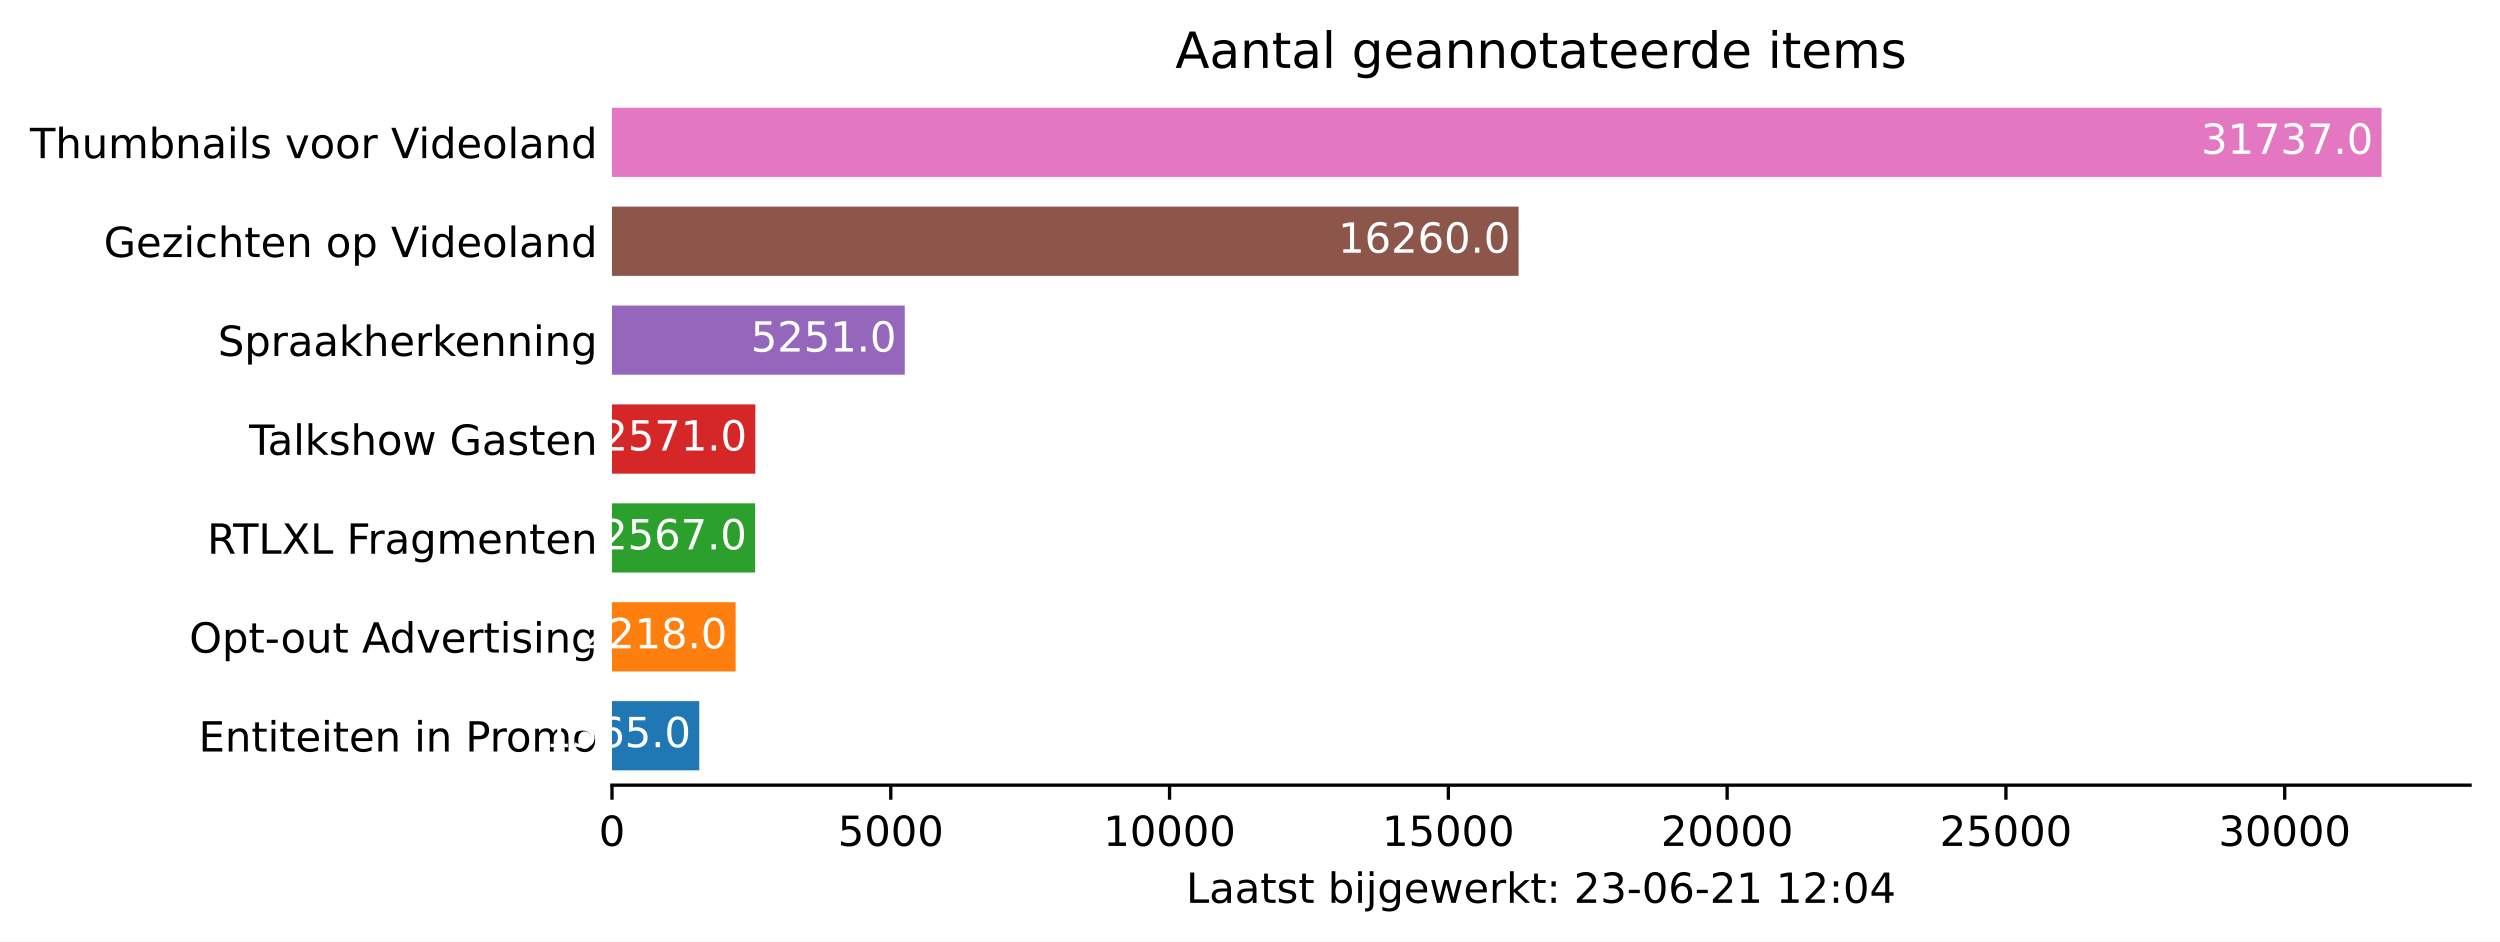
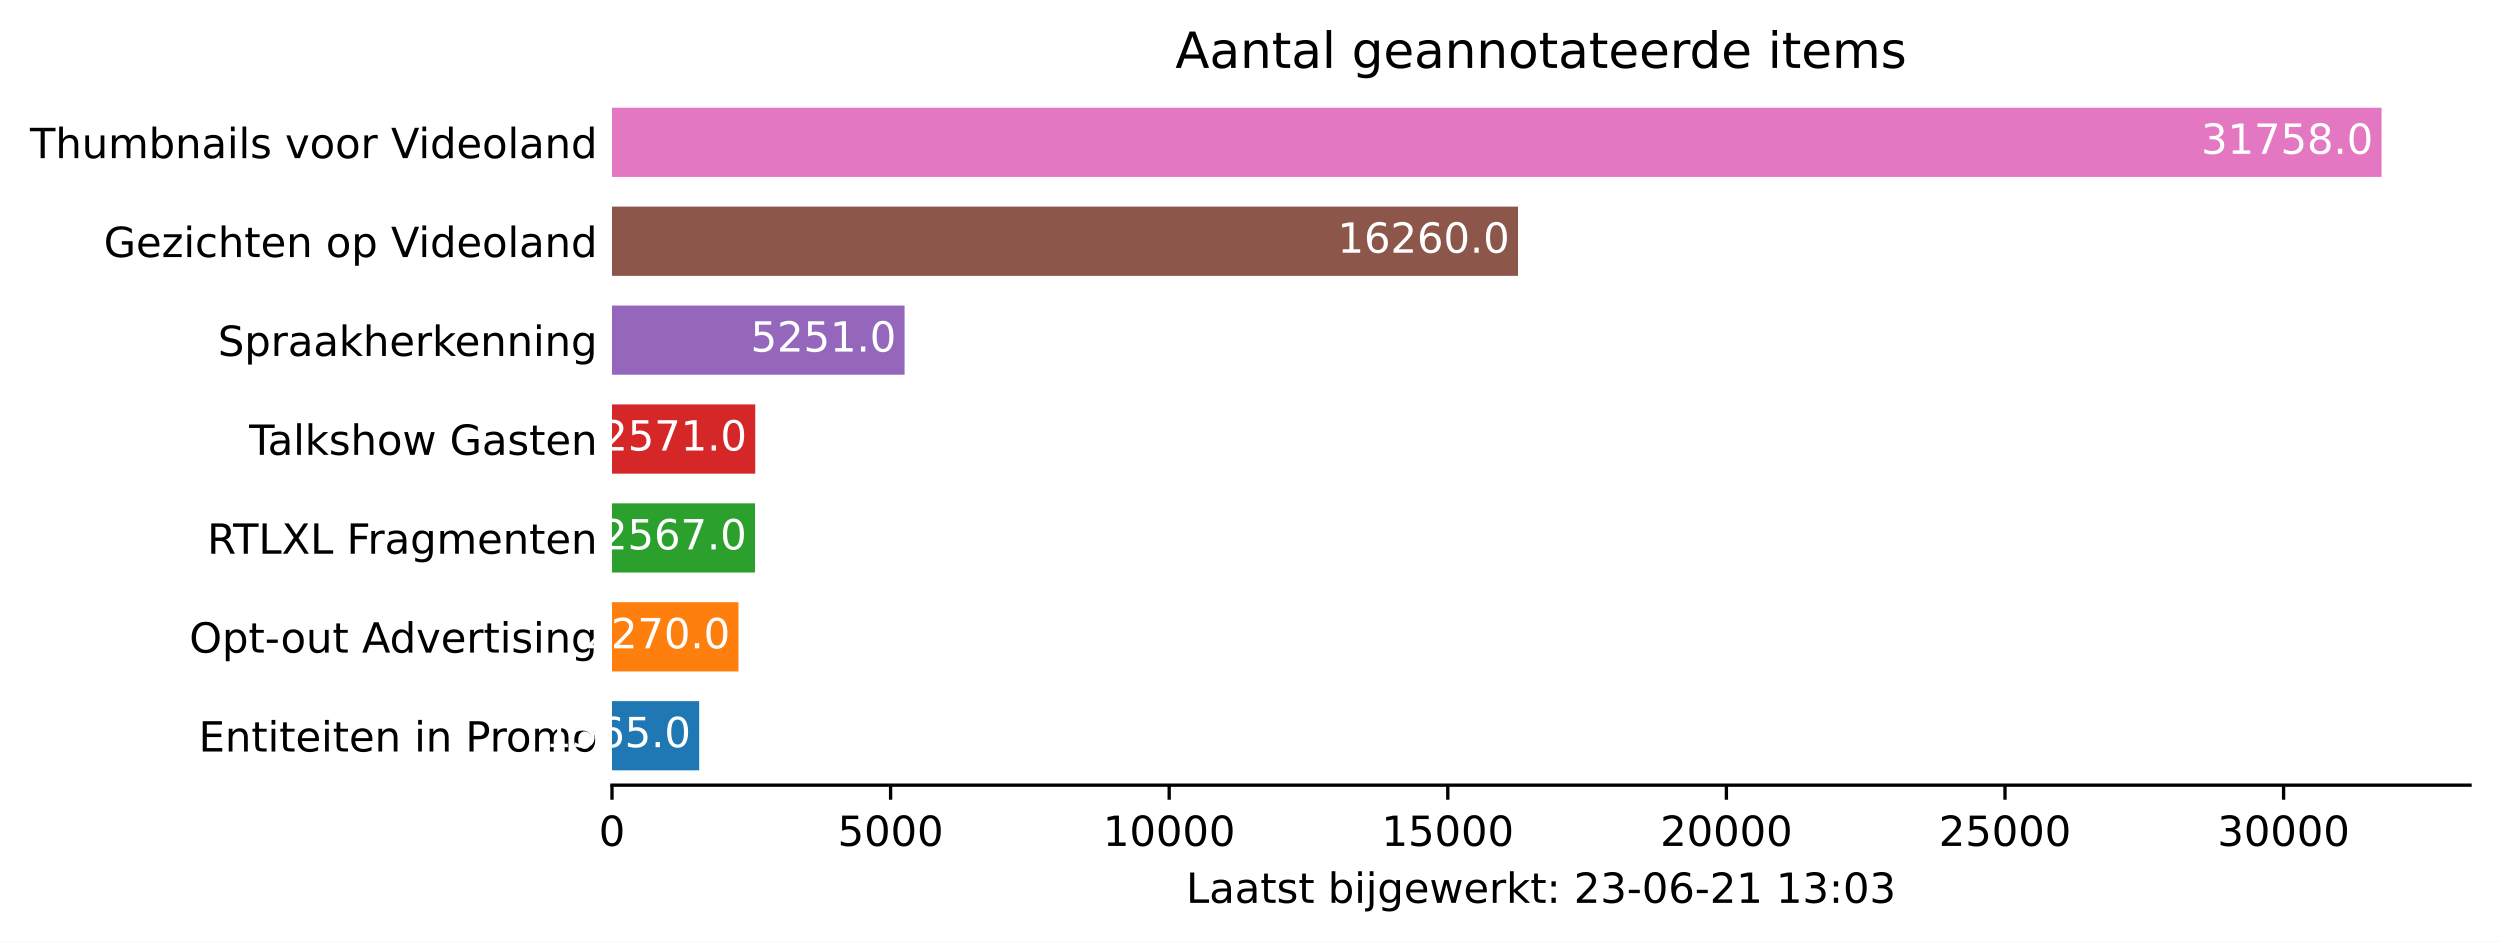
<svg xmlns="http://www.w3.org/2000/svg" xmlns:xlink="http://www.w3.org/1999/xlink" height="226.194pt" version="1.1" viewBox="0 0 600.633 226.194" width="600.633pt">
  <defs>
    <style type="text/css">*{stroke-linecap:butt;stroke-linejoin:round;}</style>
  </defs>
  <g id="figure_1">
    <g id="patch_1">
      <path d="M 0 226.194  L 600.633 226.194  L 600.633 0  L 0 0  z " style="fill:#ffffff;" />
    </g>
    <g id="axes_1">
      <g id="patch_2">
        <path d="M 147.033 188.638  L 593.433 188.638  L 593.433 22.318  L 147.033 22.318  z " style="fill:#ffffff;" />
      </g>
      <g id="patch_3">
-         <path clip-path="url(#pc09802f174)" d="M 147.033 185.074  L 167.997 185.074  L 167.997 168.442  L 147.033 168.442  z " style="fill:#1f77b4;" />
+         <path clip-path="url(#pb14b922f1c)" d="M 147.033 185.074  L 167.983 185.074  L 167.983 168.442  L 147.033 168.442  z " style="fill:#1f77b4;" />
      </g>
      <g id="patch_4">
-         <path clip-path="url(#pc09802f174)" d="M 147.033 161.314  L 176.745 161.314  L 176.745 144.682  L 147.033 144.682  z " style="fill:#ff7f0e;" />
+         <path clip-path="url(#pb14b922f1c)" d="M 147.033 161.314  L 177.421 161.314  L 177.421 144.682  L 147.033 144.682  z " style="fill:#ff7f0e;" />
      </g>
      <g id="patch_5">
-         <path clip-path="url(#pc09802f174)" d="M 147.033 137.554  L 181.42 137.554  L 181.42 120.922  L 147.033 120.922  z " style="fill:#2ca02c;" />
+         <path clip-path="url(#pb14b922f1c)" d="M 147.033 137.554  L 181.397 137.554  L 181.397 120.922  L 147.033 120.922  z " style="fill:#2ca02c;" />
      </g>
      <g id="patch_6">
-         <path clip-path="url(#pc09802f174)" d="M 147.033 113.794  L 181.473 113.794  L 181.473 97.162  L 147.033 97.162  z " style="fill:#d62728;" />
+         <path clip-path="url(#pb14b922f1c)" d="M 147.033 113.794  L 181.451 113.794  L 181.451 97.162  L 147.033 97.162  z " style="fill:#d62728;" />
      </g>
      <g id="patch_7">
-         <path clip-path="url(#pc09802f174)" d="M 147.033 90.034  L 217.374 90.034  L 217.374 73.402  L 147.033 73.402  z " style="fill:#9467bd;" />
+         <path clip-path="url(#pb14b922f1c)" d="M 147.033 90.034  L 217.328 90.034  L 217.328 73.402  L 147.033 73.402  z " style="fill:#9467bd;" />
      </g>
      <g id="patch_8">
-         <path clip-path="url(#pc09802f174)" d="M 147.033 66.274  L 364.849 66.274  L 364.849 49.642  L 147.033 49.642  z " style="fill:#8c564b;" />
+         <path clip-path="url(#pb14b922f1c)" d="M 147.033 66.274  L 364.705 66.274  L 364.705 49.642  L 147.033 49.642  z " style="fill:#8c564b;" />
      </g>
      <g id="patch_9">
-         <path clip-path="url(#pc09802f174)" d="M 147.033 42.514  L 572.176 42.514  L 572.176 25.882  L 147.033 25.882  z " style="fill:#e377c2;" />
+         <path clip-path="url(#pb14b922f1c)" d="M 147.033 42.514  L 572.176 42.514  L 572.176 25.882  L 147.033 25.882  z " style="fill:#e377c2;" />
      </g>
      <g id="matplotlib.axis_1">
        <g id="xtick_1">
          <g id="line2d_1">
            <defs>
-               <path d="M 0 0  L 0 3.5  " id="m42961df843" style="stroke:#000000;stroke-width:0.8;" />
+               <path d="M 0 0  L 0 3.5  " id="m280b46b256" style="stroke:#000000;stroke-width:0.8;" />
            </defs>
            <g>
-               <use style="stroke:#000000;stroke-width:0.8;" x="147.033" xlink:href="#m42961df843" y="188.638" />
+               <use style="stroke:#000000;stroke-width:0.8;" x="147.033" xlink:href="#m280b46b256" y="188.638" />
            </g>
          </g>
          <g id="text_1">
            <g transform="translate(143.8516 203.2366)scale(0.1 -0.1)">
              <defs>
                <path d="M 2034 4250  Q 1547 4250 1301 3770  Q 1056 3291 1056 2328  Q 1056 1369 1301 889  Q 1547 409 2034 409  Q 2525 409 2770 889  Q 3016 1369 3016 2328  Q 3016 3291 2770 3770  Q 2525 4250 2034 4250  z M 2034 4750  Q 2819 4750 3233 4129  Q 3647 3509 3647 2328  Q 3647 1150 3233 529  Q 2819 -91 2034 -91  Q 1250 -91 836 529  Q 422 1150 422 2328  Q 422 3509 836 4129  Q 1250 4750 2034 4750  z " id="DejaVuSans-30" transform="scale(0.015625)" />
              </defs>
              <use xlink:href="#DejaVuSans-30" />
            </g>
          </g>
        </g>
        <g id="xtick_2">
          <g id="line2d_2">
            <g>
-               <use style="stroke:#000000;stroke-width:0.8;" x="214.012" xlink:href="#m42961df843" y="188.638" />
+               <use style="stroke:#000000;stroke-width:0.8;" x="213.968" xlink:href="#m280b46b256" y="188.638" />
            </g>
          </g>
          <g id="text_2">
-             <g transform="translate(201.2869 203.2366)scale(0.1 -0.1)">
+             <g transform="translate(201.2426 203.2366)scale(0.1 -0.1)">
              <defs>
                <path d="M 691 4666  L 3169 4666  L 3169 4134  L 1269 4134  L 1269 2991  Q 1406 3038 1543 3061  Q 1681 3084 1819 3084  Q 2600 3084 3056 2656  Q 3513 2228 3513 1497  Q 3513 744 3044 326  Q 2575 -91 1722 -91  Q 1428 -91 1123 -41  Q 819 9 494 109  L 494 744  Q 775 591 1075 516  Q 1375 441 1709 441  Q 2250 441 2565 725  Q 2881 1009 2881 1497  Q 2881 1984 2565 2268  Q 2250 2553 1709 2553  Q 1456 2553 1204 2497  Q 953 2441 691 2322  L 691 4666  z " id="DejaVuSans-35" transform="scale(0.015625)" />
              </defs>
              <use xlink:href="#DejaVuSans-35" />
              <use x="63.623" xlink:href="#DejaVuSans-30" />
              <use x="127.246" xlink:href="#DejaVuSans-30" />
              <use x="190.869" xlink:href="#DejaVuSans-30" />
            </g>
          </g>
        </g>
        <g id="xtick_3">
          <g id="line2d_3">
            <g>
-               <use style="stroke:#000000;stroke-width:0.8;" x="280.991" xlink:href="#m42961df843" y="188.638" />
+               <use style="stroke:#000000;stroke-width:0.8;" x="280.902" xlink:href="#m280b46b256" y="188.638" />
            </g>
          </g>
          <g id="text_3">
-             <g transform="translate(265.0847 203.2366)scale(0.1 -0.1)">
+             <g transform="translate(264.9961 203.2366)scale(0.1 -0.1)">
              <defs>
                <path d="M 794 531  L 1825 531  L 1825 4091  L 703 3866  L 703 4441  L 1819 4666  L 2450 4666  L 2450 531  L 3481 531  L 3481 0  L 794 0  L 794 531  z " id="DejaVuSans-31" transform="scale(0.015625)" />
              </defs>
              <use xlink:href="#DejaVuSans-31" />
              <use x="63.623" xlink:href="#DejaVuSans-30" />
              <use x="127.246" xlink:href="#DejaVuSans-30" />
              <use x="190.869" xlink:href="#DejaVuSans-30" />
              <use x="254.492" xlink:href="#DejaVuSans-30" />
            </g>
          </g>
        </g>
        <g id="xtick_4">
          <g id="line2d_4">
            <g>
-               <use style="stroke:#000000;stroke-width:0.8;" x="347.97" xlink:href="#m42961df843" y="188.638" />
+               <use style="stroke:#000000;stroke-width:0.8;" x="347.837" xlink:href="#m280b46b256" y="188.638" />
            </g>
          </g>
          <g id="text_4">
-             <g transform="translate(332.0637 203.2366)scale(0.1 -0.1)">
+             <g transform="translate(331.9309 203.2366)scale(0.1 -0.1)">
              <use xlink:href="#DejaVuSans-31" />
              <use x="63.623" xlink:href="#DejaVuSans-35" />
              <use x="127.246" xlink:href="#DejaVuSans-30" />
              <use x="190.869" xlink:href="#DejaVuSans-30" />
              <use x="254.492" xlink:href="#DejaVuSans-30" />
            </g>
          </g>
        </g>
        <g id="xtick_5">
          <g id="line2d_5">
            <g>
-               <use style="stroke:#000000;stroke-width:0.8;" x="414.949" xlink:href="#m42961df843" y="188.638" />
+               <use style="stroke:#000000;stroke-width:0.8;" x="414.772" xlink:href="#m280b46b256" y="188.638" />
            </g>
          </g>
          <g id="text_5">
-             <g transform="translate(399.0428 203.2366)scale(0.1 -0.1)">
+             <g transform="translate(398.8656 203.2366)scale(0.1 -0.1)">
              <defs>
                <path d="M 1228 531  L 3431 531  L 3431 0  L 469 0  L 469 531  Q 828 903 1448 1529  Q 2069 2156 2228 2338  Q 2531 2678 2651 2914  Q 2772 3150 2772 3378  Q 2772 3750 2511 3984  Q 2250 4219 1831 4219  Q 1534 4219 1204 4116  Q 875 4013 500 3803  L 500 4441  Q 881 4594 1212 4672  Q 1544 4750 1819 4750  Q 2544 4750 2975 4387  Q 3406 4025 3406 3419  Q 3406 3131 3298 2873  Q 3191 2616 2906 2266  Q 2828 2175 2409 1742  Q 1991 1309 1228 531  z " id="DejaVuSans-32" transform="scale(0.015625)" />
              </defs>
              <use xlink:href="#DejaVuSans-32" />
              <use x="63.623" xlink:href="#DejaVuSans-30" />
              <use x="127.246" xlink:href="#DejaVuSans-30" />
              <use x="190.869" xlink:href="#DejaVuSans-30" />
              <use x="254.492" xlink:href="#DejaVuSans-30" />
            </g>
          </g>
        </g>
        <g id="xtick_6">
          <g id="line2d_6">
            <g>
-               <use style="stroke:#000000;stroke-width:0.8;" x="481.928" xlink:href="#m42961df843" y="188.638" />
+               <use style="stroke:#000000;stroke-width:0.8;" x="481.707" xlink:href="#m280b46b256" y="188.638" />
            </g>
          </g>
          <g id="text_6">
-             <g transform="translate(466.0218 203.2366)scale(0.1 -0.1)">
+             <g transform="translate(465.8004 203.2366)scale(0.1 -0.1)">
              <use xlink:href="#DejaVuSans-32" />
              <use x="63.623" xlink:href="#DejaVuSans-35" />
              <use x="127.246" xlink:href="#DejaVuSans-30" />
              <use x="190.869" xlink:href="#DejaVuSans-30" />
              <use x="254.492" xlink:href="#DejaVuSans-30" />
            </g>
          </g>
        </g>
        <g id="xtick_7">
          <g id="line2d_7">
            <g>
-               <use style="stroke:#000000;stroke-width:0.8;" x="548.907" xlink:href="#m42961df843" y="188.638" />
+               <use style="stroke:#000000;stroke-width:0.8;" x="548.641" xlink:href="#m280b46b256" y="188.638" />
            </g>
          </g>
          <g id="text_7">
-             <g transform="translate(533.0009 203.2366)scale(0.1 -0.1)">
+             <g transform="translate(532.7352 203.2366)scale(0.1 -0.1)">
              <defs>
                <path d="M 2597 2516  Q 3050 2419 3304 2112  Q 3559 1806 3559 1356  Q 3559 666 3084 287  Q 2609 -91 1734 -91  Q 1441 -91 1130 -33  Q 819 25 488 141  L 488 750  Q 750 597 1062 519  Q 1375 441 1716 441  Q 2309 441 2620 675  Q 2931 909 2931 1356  Q 2931 1769 2642 2001  Q 2353 2234 1838 2234  L 1294 2234  L 1294 2753  L 1863 2753  Q 2328 2753 2575 2939  Q 2822 3125 2822 3475  Q 2822 3834 2567 4026  Q 2313 4219 1838 4219  Q 1578 4219 1281 4162  Q 984 4106 628 3988  L 628 4550  Q 988 4650 1302 4700  Q 1616 4750 1894 4750  Q 2613 4750 3031 4423  Q 3450 4097 3450 3541  Q 3450 3153 3228 2886  Q 3006 2619 2597 2516  z " id="DejaVuSans-33" transform="scale(0.015625)" />
              </defs>
              <use xlink:href="#DejaVuSans-33" />
              <use x="63.623" xlink:href="#DejaVuSans-30" />
              <use x="127.246" xlink:href="#DejaVuSans-30" />
              <use x="190.869" xlink:href="#DejaVuSans-30" />
              <use x="254.492" xlink:href="#DejaVuSans-30" />
            </g>
          </g>
        </g>
        <g id="text_8">
          <g transform="translate(284.9578 216.9147)scale(0.1 -0.1)">
            <defs>
              <path d="M 628 4666  L 1259 4666  L 1259 531  L 3531 531  L 3531 0  L 628 0  L 628 4666  z " id="DejaVuSans-4c" transform="scale(0.015625)" />
              <path d="M 2194 1759  Q 1497 1759 1228 1600  Q 959 1441 959 1056  Q 959 750 1161 570  Q 1363 391 1709 391  Q 2188 391 2477 730  Q 2766 1069 2766 1631  L 2766 1759  L 2194 1759  z M 3341 1997  L 3341 0  L 2766 0  L 2766 531  Q 2569 213 2275 61  Q 1981 -91 1556 -91  Q 1019 -91 701 211  Q 384 513 384 1019  Q 384 1609 779 1909  Q 1175 2209 1959 2209  L 2766 2209  L 2766 2266  Q 2766 2663 2505 2880  Q 2244 3097 1772 3097  Q 1472 3097 1187 3025  Q 903 2953 641 2809  L 641 3341  Q 956 3463 1253 3523  Q 1550 3584 1831 3584  Q 2591 3584 2966 3190  Q 3341 2797 3341 1997  z " id="DejaVuSans-61" transform="scale(0.015625)" />
              <path d="M 1172 4494  L 1172 3500  L 2356 3500  L 2356 3053  L 1172 3053  L 1172 1153  Q 1172 725 1289 603  Q 1406 481 1766 481  L 2356 481  L 2356 0  L 1766 0  Q 1100 0 847 248  Q 594 497 594 1153  L 594 3053  L 172 3053  L 172 3500  L 594 3500  L 594 4494  L 1172 4494  z " id="DejaVuSans-74" transform="scale(0.015625)" />
              <path d="M 2834 3397  L 2834 2853  Q 2591 2978 2328 3040  Q 2066 3103 1784 3103  Q 1356 3103 1142 2972  Q 928 2841 928 2578  Q 928 2378 1081 2264  Q 1234 2150 1697 2047  L 1894 2003  Q 2506 1872 2764 1633  Q 3022 1394 3022 966  Q 3022 478 2636 193  Q 2250 -91 1575 -91  Q 1294 -91 989 -36  Q 684 19 347 128  L 347 722  Q 666 556 975 473  Q 1284 391 1588 391  Q 1994 391 2212 530  Q 2431 669 2431 922  Q 2431 1156 2273 1281  Q 2116 1406 1581 1522  L 1381 1569  Q 847 1681 609 1914  Q 372 2147 372 2553  Q 372 3047 722 3315  Q 1072 3584 1716 3584  Q 2034 3584 2315 3537  Q 2597 3491 2834 3397  z " id="DejaVuSans-73" transform="scale(0.015625)" />
              <path id="DejaVuSans-20" transform="scale(0.015625)" />
              <path d="M 3116 1747  Q 3116 2381 2855 2742  Q 2594 3103 2138 3103  Q 1681 3103 1420 2742  Q 1159 2381 1159 1747  Q 1159 1113 1420 752  Q 1681 391 2138 391  Q 2594 391 2855 752  Q 3116 1113 3116 1747  z M 1159 2969  Q 1341 3281 1617 3432  Q 1894 3584 2278 3584  Q 2916 3584 3314 3078  Q 3713 2572 3713 1747  Q 3713 922 3314 415  Q 2916 -91 2278 -91  Q 1894 -91 1617 61  Q 1341 213 1159 525  L 1159 0  L 581 0  L 581 4863  L 1159 4863  L 1159 2969  z " id="DejaVuSans-62" transform="scale(0.015625)" />
              <path d="M 603 3500  L 1178 3500  L 1178 0  L 603 0  L 603 3500  z M 603 4863  L 1178 4863  L 1178 4134  L 603 4134  L 603 4863  z " id="DejaVuSans-69" transform="scale(0.015625)" />
              <path d="M 603 3500  L 1178 3500  L 1178 -63  Q 1178 -731 923 -1031  Q 669 -1331 103 -1331  L -116 -1331  L -116 -844  L 38 -844  Q 366 -844 484 -692  Q 603 -541 603 -63  L 603 3500  z M 603 4863  L 1178 4863  L 1178 4134  L 603 4134  L 603 4863  z " id="DejaVuSans-6a" transform="scale(0.015625)" />
              <path d="M 2906 1791  Q 2906 2416 2648 2759  Q 2391 3103 1925 3103  Q 1463 3103 1205 2759  Q 947 2416 947 1791  Q 947 1169 1205 825  Q 1463 481 1925 481  Q 2391 481 2648 825  Q 2906 1169 2906 1791  z M 3481 434  Q 3481 -459 3084 -895  Q 2688 -1331 1869 -1331  Q 1566 -1331 1297 -1286  Q 1028 -1241 775 -1147  L 775 -588  Q 1028 -725 1275 -790  Q 1522 -856 1778 -856  Q 2344 -856 2625 -561  Q 2906 -266 2906 331  L 2906 616  Q 2728 306 2450 153  Q 2172 0 1784 0  Q 1141 0 747 490  Q 353 981 353 1791  Q 353 2603 747 3093  Q 1141 3584 1784 3584  Q 2172 3584 2450 3431  Q 2728 3278 2906 2969  L 2906 3500  L 3481 3500  L 3481 434  z " id="DejaVuSans-67" transform="scale(0.015625)" />
              <path d="M 3597 1894  L 3597 1613  L 953 1613  Q 991 1019 1311 708  Q 1631 397 2203 397  Q 2534 397 2845 478  Q 3156 559 3463 722  L 3463 178  Q 3153 47 2828 -22  Q 2503 -91 2169 -91  Q 1331 -91 842 396  Q 353 884 353 1716  Q 353 2575 817 3079  Q 1281 3584 2069 3584  Q 2775 3584 3186 3129  Q 3597 2675 3597 1894  z M 3022 2063  Q 3016 2534 2758 2815  Q 2500 3097 2075 3097  Q 1594 3097 1305 2825  Q 1016 2553 972 2059  L 3022 2063  z " id="DejaVuSans-65" transform="scale(0.015625)" />
              <path d="M 269 3500  L 844 3500  L 1563 769  L 2278 3500  L 2956 3500  L 3675 769  L 4391 3500  L 4966 3500  L 4050 0  L 3372 0  L 2619 2869  L 1863 0  L 1184 0  L 269 3500  z " id="DejaVuSans-77" transform="scale(0.015625)" />
              <path d="M 2631 2963  Q 2534 3019 2420 3045  Q 2306 3072 2169 3072  Q 1681 3072 1420 2755  Q 1159 2438 1159 1844  L 1159 0  L 581 0  L 581 3500  L 1159 3500  L 1159 2956  Q 1341 3275 1631 3429  Q 1922 3584 2338 3584  Q 2397 3584 2469 3576  Q 2541 3569 2628 3553  L 2631 2963  z " id="DejaVuSans-72" transform="scale(0.015625)" />
              <path d="M 581 4863  L 1159 4863  L 1159 1991  L 2875 3500  L 3609 3500  L 1753 1863  L 3688 0  L 2938 0  L 1159 1709  L 1159 0  L 581 0  L 581 4863  z " id="DejaVuSans-6b" transform="scale(0.015625)" />
              <path d="M 750 794  L 1409 794  L 1409 0  L 750 0  L 750 794  z M 750 3309  L 1409 3309  L 1409 2516  L 750 2516  L 750 3309  z " id="DejaVuSans-3a" transform="scale(0.015625)" />
              <path d="M 313 2009  L 1997 2009  L 1997 1497  L 313 1497  L 313 2009  z " id="DejaVuSans-2d" transform="scale(0.015625)" />
              <path d="M 2113 2584  Q 1688 2584 1439 2293  Q 1191 2003 1191 1497  Q 1191 994 1439 701  Q 1688 409 2113 409  Q 2538 409 2786 701  Q 3034 994 3034 1497  Q 3034 2003 2786 2293  Q 2538 2584 2113 2584  z M 3366 4563  L 3366 3988  Q 3128 4100 2886 4159  Q 2644 4219 2406 4219  Q 1781 4219 1451 3797  Q 1122 3375 1075 2522  Q 1259 2794 1537 2939  Q 1816 3084 2150 3084  Q 2853 3084 3261 2657  Q 3669 2231 3669 1497  Q 3669 778 3244 343  Q 2819 -91 2113 -91  Q 1303 -91 875 529  Q 447 1150 447 2328  Q 447 3434 972 4092  Q 1497 4750 2381 4750  Q 2619 4750 2861 4703  Q 3103 4656 3366 4563  z " id="DejaVuSans-36" transform="scale(0.015625)" />
-               <path d="M 2419 4116  L 825 1625  L 2419 1625  L 2419 4116  z M 2253 4666  L 3047 4666  L 3047 1625  L 3713 1625  L 3713 1100  L 3047 1100  L 3047 0  L 2419 0  L 2419 1100  L 313 1100  L 313 1709  L 2253 4666  z " id="DejaVuSans-34" transform="scale(0.015625)" />
            </defs>
            <use xlink:href="#DejaVuSans-4c" />
            <use x="55.713" xlink:href="#DejaVuSans-61" />
            <use x="116.992" xlink:href="#DejaVuSans-61" />
            <use x="178.271" xlink:href="#DejaVuSans-74" />
            <use x="217.48" xlink:href="#DejaVuSans-73" />
            <use x="269.58" xlink:href="#DejaVuSans-74" />
            <use x="308.789" xlink:href="#DejaVuSans-20" />
            <use x="340.576" xlink:href="#DejaVuSans-62" />
            <use x="404.053" xlink:href="#DejaVuSans-69" />
            <use x="431.836" xlink:href="#DejaVuSans-6a" />
            <use x="459.619" xlink:href="#DejaVuSans-67" />
            <use x="523.096" xlink:href="#DejaVuSans-65" />
            <use x="584.619" xlink:href="#DejaVuSans-77" />
            <use x="666.406" xlink:href="#DejaVuSans-65" />
            <use x="727.93" xlink:href="#DejaVuSans-72" />
            <use x="769.043" xlink:href="#DejaVuSans-6b" />
            <use x="826.953" xlink:href="#DejaVuSans-74" />
            <use x="866.162" xlink:href="#DejaVuSans-3a" />
            <use x="899.854" xlink:href="#DejaVuSans-20" />
            <use x="931.641" xlink:href="#DejaVuSans-32" />
            <use x="995.264" xlink:href="#DejaVuSans-33" />
            <use x="1058.887" xlink:href="#DejaVuSans-2d" />
            <use x="1094.971" xlink:href="#DejaVuSans-30" />
            <use x="1158.594" xlink:href="#DejaVuSans-36" />
            <use x="1222.217" xlink:href="#DejaVuSans-2d" />
            <use x="1258.301" xlink:href="#DejaVuSans-32" />
            <use x="1321.924" xlink:href="#DejaVuSans-31" />
            <use x="1385.547" xlink:href="#DejaVuSans-20" />
            <use x="1417.334" xlink:href="#DejaVuSans-31" />
-             <use x="1480.957" xlink:href="#DejaVuSans-32" />
+             <use x="1480.957" xlink:href="#DejaVuSans-33" />
            <use x="1544.58" xlink:href="#DejaVuSans-3a" />
            <use x="1578.271" xlink:href="#DejaVuSans-30" />
-             <use x="1641.895" xlink:href="#DejaVuSans-34" />
+             <use x="1641.895" xlink:href="#DejaVuSans-33" />
          </g>
        </g>
      </g>
      <g id="matplotlib.axis_2">
        <g id="ytick_1">
          <g id="line2d_8" />
          <g id="text_9">
            <g transform="translate(47.725 180.5573)scale(0.1 -0.1)">
              <defs>
                <path d="M 628 4666  L 3578 4666  L 3578 4134  L 1259 4134  L 1259 2753  L 3481 2753  L 3481 2222  L 1259 2222  L 1259 531  L 3634 531  L 3634 0  L 628 0  L 628 4666  z " id="DejaVuSans-45" transform="scale(0.015625)" />
                <path d="M 3513 2113  L 3513 0  L 2938 0  L 2938 2094  Q 2938 2591 2744 2837  Q 2550 3084 2163 3084  Q 1697 3084 1428 2787  Q 1159 2491 1159 1978  L 1159 0  L 581 0  L 581 3500  L 1159 3500  L 1159 2956  Q 1366 3272 1645 3428  Q 1925 3584 2291 3584  Q 2894 3584 3203 3211  Q 3513 2838 3513 2113  z " id="DejaVuSans-6e" transform="scale(0.015625)" />
                <path d="M 1259 4147  L 1259 2394  L 2053 2394  Q 2494 2394 2734 2622  Q 2975 2850 2975 3272  Q 2975 3691 2734 3919  Q 2494 4147 2053 4147  L 1259 4147  z M 628 4666  L 2053 4666  Q 2838 4666 3239 4311  Q 3641 3956 3641 3272  Q 3641 2581 3239 2228  Q 2838 1875 2053 1875  L 1259 1875  L 1259 0  L 628 0  L 628 4666  z " id="DejaVuSans-50" transform="scale(0.015625)" />
                <path d="M 1959 3097  Q 1497 3097 1228 2736  Q 959 2375 959 1747  Q 959 1119 1226 758  Q 1494 397 1959 397  Q 2419 397 2687 759  Q 2956 1122 2956 1747  Q 2956 2369 2687 2733  Q 2419 3097 1959 3097  z M 1959 3584  Q 2709 3584 3137 3096  Q 3566 2609 3566 1747  Q 3566 888 3137 398  Q 2709 -91 1959 -91  Q 1206 -91 779 398  Q 353 888 353 1747  Q 353 2609 779 3096  Q 1206 3584 1959 3584  z " id="DejaVuSans-6f" transform="scale(0.015625)" />
                <path d="M 3328 2828  Q 3544 3216 3844 3400  Q 4144 3584 4550 3584  Q 5097 3584 5394 3201  Q 5691 2819 5691 2113  L 5691 0  L 5113 0  L 5113 2094  Q 5113 2597 4934 2840  Q 4756 3084 4391 3084  Q 3944 3084 3684 2787  Q 3425 2491 3425 1978  L 3425 0  L 2847 0  L 2847 2094  Q 2847 2600 2669 2842  Q 2491 3084 2119 3084  Q 1678 3084 1418 2786  Q 1159 2488 1159 1978  L 1159 0  L 581 0  L 581 3500  L 1159 3500  L 1159 2956  Q 1356 3278 1631 3431  Q 1906 3584 2284 3584  Q 2666 3584 2933 3390  Q 3200 3197 3328 2828  z " id="DejaVuSans-6d" transform="scale(0.015625)" />
              </defs>
              <use xlink:href="#DejaVuSans-45" />
              <use x="63.184" xlink:href="#DejaVuSans-6e" />
              <use x="126.562" xlink:href="#DejaVuSans-74" />
              <use x="165.771" xlink:href="#DejaVuSans-69" />
              <use x="193.555" xlink:href="#DejaVuSans-74" />
              <use x="232.764" xlink:href="#DejaVuSans-65" />
              <use x="294.287" xlink:href="#DejaVuSans-69" />
              <use x="322.07" xlink:href="#DejaVuSans-74" />
              <use x="361.279" xlink:href="#DejaVuSans-65" />
              <use x="422.803" xlink:href="#DejaVuSans-6e" />
              <use x="486.182" xlink:href="#DejaVuSans-20" />
              <use x="517.969" xlink:href="#DejaVuSans-69" />
              <use x="545.752" xlink:href="#DejaVuSans-6e" />
              <use x="609.131" xlink:href="#DejaVuSans-20" />
              <use x="640.918" xlink:href="#DejaVuSans-50" />
              <use x="699.471" xlink:href="#DejaVuSans-72" />
              <use x="738.334" xlink:href="#DejaVuSans-6f" />
              <use x="799.516" xlink:href="#DejaVuSans-6d" />
              <use x="896.928" xlink:href="#DejaVuSans-6f" />
            </g>
          </g>
        </g>
        <g id="ytick_2">
          <g id="line2d_9" />
          <g id="text_10">
            <g transform="translate(45.47344 156.7973)scale(0.1 -0.1)">
              <defs>
                <path d="M 2522 4238  Q 1834 4238 1429 3725  Q 1025 3213 1025 2328  Q 1025 1447 1429 934  Q 1834 422 2522 422  Q 3209 422 3611 934  Q 4013 1447 4013 2328  Q 4013 3213 3611 3725  Q 3209 4238 2522 4238  z M 2522 4750  Q 3503 4750 4090 4092  Q 4678 3434 4678 2328  Q 4678 1225 4090 567  Q 3503 -91 2522 -91  Q 1538 -91 948 565  Q 359 1222 359 2328  Q 359 3434 948 4092  Q 1538 4750 2522 4750  z " id="DejaVuSans-4f" transform="scale(0.015625)" />
                <path d="M 1159 525  L 1159 -1331  L 581 -1331  L 581 3500  L 1159 3500  L 1159 2969  Q 1341 3281 1617 3432  Q 1894 3584 2278 3584  Q 2916 3584 3314 3078  Q 3713 2572 3713 1747  Q 3713 922 3314 415  Q 2916 -91 2278 -91  Q 1894 -91 1617 61  Q 1341 213 1159 525  z M 3116 1747  Q 3116 2381 2855 2742  Q 2594 3103 2138 3103  Q 1681 3103 1420 2742  Q 1159 2381 1159 1747  Q 1159 1113 1420 752  Q 1681 391 2138 391  Q 2594 391 2855 752  Q 3116 1113 3116 1747  z " id="DejaVuSans-70" transform="scale(0.015625)" />
                <path d="M 544 1381  L 544 3500  L 1119 3500  L 1119 1403  Q 1119 906 1312 657  Q 1506 409 1894 409  Q 2359 409 2629 706  Q 2900 1003 2900 1516  L 2900 3500  L 3475 3500  L 3475 0  L 2900 0  L 2900 538  Q 2691 219 2414 64  Q 2138 -91 1772 -91  Q 1169 -91 856 284  Q 544 659 544 1381  z M 1991 3584  L 1991 3584  z " id="DejaVuSans-75" transform="scale(0.015625)" />
                <path d="M 2188 4044  L 1331 1722  L 3047 1722  L 2188 4044  z M 1831 4666  L 2547 4666  L 4325 0  L 3669 0  L 3244 1197  L 1141 1197  L 716 0  L 50 0  L 1831 4666  z " id="DejaVuSans-41" transform="scale(0.015625)" />
                <path d="M 2906 2969  L 2906 4863  L 3481 4863  L 3481 0  L 2906 0  L 2906 525  Q 2725 213 2448 61  Q 2172 -91 1784 -91  Q 1150 -91 751 415  Q 353 922 353 1747  Q 353 2572 751 3078  Q 1150 3584 1784 3584  Q 2172 3584 2448 3432  Q 2725 3281 2906 2969  z M 947 1747  Q 947 1113 1208 752  Q 1469 391 1925 391  Q 2381 391 2643 752  Q 2906 1113 2906 1747  Q 2906 2381 2643 2742  Q 2381 3103 1925 3103  Q 1469 3103 1208 2742  Q 947 2381 947 1747  z " id="DejaVuSans-64" transform="scale(0.015625)" />
                <path d="M 191 3500  L 800 3500  L 1894 563  L 2988 3500  L 3597 3500  L 2284 0  L 1503 0  L 191 3500  z " id="DejaVuSans-76" transform="scale(0.015625)" />
              </defs>
              <use xlink:href="#DejaVuSans-4f" />
              <use x="78.711" xlink:href="#DejaVuSans-70" />
              <use x="142.188" xlink:href="#DejaVuSans-74" />
              <use x="181.396" xlink:href="#DejaVuSans-2d" />
              <use x="219.355" xlink:href="#DejaVuSans-6f" />
              <use x="280.537" xlink:href="#DejaVuSans-75" />
              <use x="343.916" xlink:href="#DejaVuSans-74" />
              <use x="383.125" xlink:href="#DejaVuSans-20" />
              <use x="414.912" xlink:href="#DejaVuSans-41" />
              <use x="481.57" xlink:href="#DejaVuSans-64" />
              <use x="545.047" xlink:href="#DejaVuSans-76" />
              <use x="604.227" xlink:href="#DejaVuSans-65" />
              <use x="665.75" xlink:href="#DejaVuSans-72" />
              <use x="706.863" xlink:href="#DejaVuSans-74" />
              <use x="746.072" xlink:href="#DejaVuSans-69" />
              <use x="773.855" xlink:href="#DejaVuSans-73" />
              <use x="825.955" xlink:href="#DejaVuSans-69" />
              <use x="853.738" xlink:href="#DejaVuSans-6e" />
              <use x="917.117" xlink:href="#DejaVuSans-67" />
            </g>
          </g>
        </g>
        <g id="ytick_3">
          <g id="line2d_10" />
          <g id="text_11">
            <g transform="translate(49.77344 133.0373)scale(0.1 -0.1)">
              <defs>
                <path d="M 2841 2188  Q 3044 2119 3236 1894  Q 3428 1669 3622 1275  L 4263 0  L 3584 0  L 2988 1197  Q 2756 1666 2539 1819  Q 2322 1972 1947 1972  L 1259 1972  L 1259 0  L 628 0  L 628 4666  L 2053 4666  Q 2853 4666 3247 4331  Q 3641 3997 3641 3322  Q 3641 2881 3436 2590  Q 3231 2300 2841 2188  z M 1259 4147  L 1259 2491  L 2053 2491  Q 2509 2491 2742 2702  Q 2975 2913 2975 3322  Q 2975 3731 2742 3939  Q 2509 4147 2053 4147  L 1259 4147  z " id="DejaVuSans-52" transform="scale(0.015625)" />
                <path d="M -19 4666  L 3928 4666  L 3928 4134  L 2272 4134  L 2272 0  L 1638 0  L 1638 4134  L -19 4134  L -19 4666  z " id="DejaVuSans-54" transform="scale(0.015625)" />
                <path d="M 403 4666  L 1081 4666  L 2241 2931  L 3406 4666  L 4084 4666  L 2584 2425  L 4184 0  L 3506 0  L 2194 1984  L 872 0  L 191 0  L 1856 2491  L 403 4666  z " id="DejaVuSans-58" transform="scale(0.015625)" />
                <path d="M 628 4666  L 3309 4666  L 3309 4134  L 1259 4134  L 1259 2759  L 3109 2759  L 3109 2228  L 1259 2228  L 1259 0  L 628 0  L 628 4666  z " id="DejaVuSans-46" transform="scale(0.015625)" />
              </defs>
              <use xlink:href="#DejaVuSans-52" />
              <use x="62.232" xlink:href="#DejaVuSans-54" />
              <use x="123.316" xlink:href="#DejaVuSans-4c" />
              <use x="179.029" xlink:href="#DejaVuSans-58" />
              <use x="247.535" xlink:href="#DejaVuSans-4c" />
              <use x="303.248" xlink:href="#DejaVuSans-20" />
              <use x="335.035" xlink:href="#DejaVuSans-46" />
              <use x="385.305" xlink:href="#DejaVuSans-72" />
              <use x="426.418" xlink:href="#DejaVuSans-61" />
              <use x="487.697" xlink:href="#DejaVuSans-67" />
              <use x="551.174" xlink:href="#DejaVuSans-6d" />
              <use x="648.586" xlink:href="#DejaVuSans-65" />
              <use x="710.109" xlink:href="#DejaVuSans-6e" />
              <use x="773.488" xlink:href="#DejaVuSans-74" />
              <use x="812.697" xlink:href="#DejaVuSans-65" />
              <use x="874.221" xlink:href="#DejaVuSans-6e" />
            </g>
          </g>
        </g>
        <g id="ytick_4">
          <g id="line2d_11" />
          <g id="text_12">
            <g transform="translate(59.85938 109.2773)scale(0.1 -0.1)">
              <defs>
                <path d="M 603 4863  L 1178 4863  L 1178 0  L 603 0  L 603 4863  z " id="DejaVuSans-6c" transform="scale(0.015625)" />
                <path d="M 3513 2113  L 3513 0  L 2938 0  L 2938 2094  Q 2938 2591 2744 2837  Q 2550 3084 2163 3084  Q 1697 3084 1428 2787  Q 1159 2491 1159 1978  L 1159 0  L 581 0  L 581 4863  L 1159 4863  L 1159 2956  Q 1366 3272 1645 3428  Q 1925 3584 2291 3584  Q 2894 3584 3203 3211  Q 3513 2838 3513 2113  z " id="DejaVuSans-68" transform="scale(0.015625)" />
                <path d="M 3809 666  L 3809 1919  L 2778 1919  L 2778 2438  L 4434 2438  L 4434 434  Q 4069 175 3628 42  Q 3188 -91 2688 -91  Q 1594 -91 976 548  Q 359 1188 359 2328  Q 359 3472 976 4111  Q 1594 4750 2688 4750  Q 3144 4750 3555 4637  Q 3966 4525 4313 4306  L 4313 3634  Q 3963 3931 3569 4081  Q 3175 4231 2741 4231  Q 1884 4231 1454 3753  Q 1025 3275 1025 2328  Q 1025 1384 1454 906  Q 1884 428 2741 428  Q 3075 428 3337 486  Q 3600 544 3809 666  z " id="DejaVuSans-47" transform="scale(0.015625)" />
              </defs>
              <use xlink:href="#DejaVuSans-54" />
              <use x="44.584" xlink:href="#DejaVuSans-61" />
              <use x="105.863" xlink:href="#DejaVuSans-6c" />
              <use x="133.646" xlink:href="#DejaVuSans-6b" />
              <use x="191.557" xlink:href="#DejaVuSans-73" />
              <use x="243.656" xlink:href="#DejaVuSans-68" />
              <use x="307.035" xlink:href="#DejaVuSans-6f" />
              <use x="368.217" xlink:href="#DejaVuSans-77" />
              <use x="450.004" xlink:href="#DejaVuSans-20" />
              <use x="481.791" xlink:href="#DejaVuSans-47" />
              <use x="559.281" xlink:href="#DejaVuSans-61" />
              <use x="620.561" xlink:href="#DejaVuSans-73" />
              <use x="672.66" xlink:href="#DejaVuSans-74" />
              <use x="711.869" xlink:href="#DejaVuSans-65" />
              <use x="773.393" xlink:href="#DejaVuSans-6e" />
            </g>
          </g>
        </g>
        <g id="ytick_5">
          <g id="line2d_12" />
          <g id="text_13">
            <g transform="translate(52.35625 85.51734)scale(0.1 -0.1)">
              <defs>
                <path d="M 3425 4513  L 3425 3897  Q 3066 4069 2747 4153  Q 2428 4238 2131 4238  Q 1616 4238 1336 4038  Q 1056 3838 1056 3469  Q 1056 3159 1242 3001  Q 1428 2844 1947 2747  L 2328 2669  Q 3034 2534 3370 2195  Q 3706 1856 3706 1288  Q 3706 609 3251 259  Q 2797 -91 1919 -91  Q 1588 -91 1214 -16  Q 841 59 441 206  L 441 856  Q 825 641 1194 531  Q 1563 422 1919 422  Q 2459 422 2753 634  Q 3047 847 3047 1241  Q 3047 1584 2836 1778  Q 2625 1972 2144 2069  L 1759 2144  Q 1053 2284 737 2584  Q 422 2884 422 3419  Q 422 4038 858 4394  Q 1294 4750 2059 4750  Q 2388 4750 2728 4690  Q 3069 4631 3425 4513  z " id="DejaVuSans-53" transform="scale(0.015625)" />
              </defs>
              <use xlink:href="#DejaVuSans-53" />
              <use x="63.477" xlink:href="#DejaVuSans-70" />
              <use x="126.953" xlink:href="#DejaVuSans-72" />
              <use x="168.066" xlink:href="#DejaVuSans-61" />
              <use x="229.346" xlink:href="#DejaVuSans-61" />
              <use x="290.625" xlink:href="#DejaVuSans-6b" />
              <use x="348.535" xlink:href="#DejaVuSans-68" />
              <use x="411.914" xlink:href="#DejaVuSans-65" />
              <use x="473.438" xlink:href="#DejaVuSans-72" />
              <use x="514.551" xlink:href="#DejaVuSans-6b" />
              <use x="568.836" xlink:href="#DejaVuSans-65" />
              <use x="630.359" xlink:href="#DejaVuSans-6e" />
              <use x="693.738" xlink:href="#DejaVuSans-6e" />
              <use x="757.117" xlink:href="#DejaVuSans-69" />
              <use x="784.9" xlink:href="#DejaVuSans-6e" />
              <use x="848.279" xlink:href="#DejaVuSans-67" />
            </g>
          </g>
        </g>
        <g id="ytick_6">
          <g id="line2d_13" />
          <g id="text_14">
            <g transform="translate(24.92813 61.75734)scale(0.1 -0.1)">
              <defs>
                <path d="M 353 3500  L 3084 3500  L 3084 2975  L 922 459  L 3084 459  L 3084 0  L 275 0  L 275 525  L 2438 3041  L 353 3041  L 353 3500  z " id="DejaVuSans-7a" transform="scale(0.015625)" />
                <path d="M 3122 3366  L 3122 2828  Q 2878 2963 2633 3030  Q 2388 3097 2138 3097  Q 1578 3097 1268 2742  Q 959 2388 959 1747  Q 959 1106 1268 751  Q 1578 397 2138 397  Q 2388 397 2633 464  Q 2878 531 3122 666  L 3122 134  Q 2881 22 2623 -34  Q 2366 -91 2075 -91  Q 1284 -91 818 406  Q 353 903 353 1747  Q 353 2603 823 3093  Q 1294 3584 2113 3584  Q 2378 3584 2631 3529  Q 2884 3475 3122 3366  z " id="DejaVuSans-63" transform="scale(0.015625)" />
                <path d="M 1831 0  L 50 4666  L 709 4666  L 2188 738  L 3669 4666  L 4325 4666  L 2547 0  L 1831 0  z " id="DejaVuSans-56" transform="scale(0.015625)" />
              </defs>
              <use xlink:href="#DejaVuSans-47" />
              <use x="77.49" xlink:href="#DejaVuSans-65" />
              <use x="139.014" xlink:href="#DejaVuSans-7a" />
              <use x="191.504" xlink:href="#DejaVuSans-69" />
              <use x="219.287" xlink:href="#DejaVuSans-63" />
              <use x="274.268" xlink:href="#DejaVuSans-68" />
              <use x="337.646" xlink:href="#DejaVuSans-74" />
              <use x="376.855" xlink:href="#DejaVuSans-65" />
              <use x="438.379" xlink:href="#DejaVuSans-6e" />
              <use x="501.758" xlink:href="#DejaVuSans-20" />
              <use x="533.545" xlink:href="#DejaVuSans-6f" />
              <use x="594.727" xlink:href="#DejaVuSans-70" />
              <use x="658.203" xlink:href="#DejaVuSans-20" />
              <use x="689.99" xlink:href="#DejaVuSans-56" />
              <use x="756.148" xlink:href="#DejaVuSans-69" />
              <use x="783.932" xlink:href="#DejaVuSans-64" />
              <use x="847.408" xlink:href="#DejaVuSans-65" />
              <use x="908.932" xlink:href="#DejaVuSans-6f" />
              <use x="970.113" xlink:href="#DejaVuSans-6c" />
              <use x="997.896" xlink:href="#DejaVuSans-61" />
              <use x="1059.176" xlink:href="#DejaVuSans-6e" />
              <use x="1122.555" xlink:href="#DejaVuSans-64" />
            </g>
          </g>
        </g>
        <g id="ytick_7">
          <g id="line2d_14" />
          <g id="text_15">
            <g transform="translate(7.2 37.99734)scale(0.1 -0.1)">
              <use xlink:href="#DejaVuSans-54" />
              <use x="61.084" xlink:href="#DejaVuSans-68" />
              <use x="124.463" xlink:href="#DejaVuSans-75" />
              <use x="187.842" xlink:href="#DejaVuSans-6d" />
              <use x="285.254" xlink:href="#DejaVuSans-62" />
              <use x="348.73" xlink:href="#DejaVuSans-6e" />
              <use x="412.109" xlink:href="#DejaVuSans-61" />
              <use x="473.389" xlink:href="#DejaVuSans-69" />
              <use x="501.172" xlink:href="#DejaVuSans-6c" />
              <use x="528.955" xlink:href="#DejaVuSans-73" />
              <use x="581.055" xlink:href="#DejaVuSans-20" />
              <use x="612.842" xlink:href="#DejaVuSans-76" />
              <use x="672.021" xlink:href="#DejaVuSans-6f" />
              <use x="733.203" xlink:href="#DejaVuSans-6f" />
              <use x="794.385" xlink:href="#DejaVuSans-72" />
              <use x="835.498" xlink:href="#DejaVuSans-20" />
              <use x="867.285" xlink:href="#DejaVuSans-56" />
              <use x="933.443" xlink:href="#DejaVuSans-69" />
              <use x="961.227" xlink:href="#DejaVuSans-64" />
              <use x="1024.703" xlink:href="#DejaVuSans-65" />
              <use x="1086.227" xlink:href="#DejaVuSans-6f" />
              <use x="1147.408" xlink:href="#DejaVuSans-6c" />
              <use x="1175.191" xlink:href="#DejaVuSans-61" />
              <use x="1236.471" xlink:href="#DejaVuSans-6e" />
              <use x="1299.85" xlink:href="#DejaVuSans-64" />
            </g>
          </g>
        </g>
      </g>
      <g id="patch_10">
        <path d="M 147.033 188.638  L 593.433 188.638  " style="fill:none;stroke:#000000;stroke-linecap:square;stroke-linejoin:miter;stroke-width:0.8;" />
      </g>
      <g id="text_16">
-         <g style="fill:#ffffff;" transform="translate(131.0066 179.5175)scale(0.1 -0.1)">
+         <g style="fill:#ffffff;" transform="translate(130.9928 179.5175)scale(0.1 -0.1)">
          <defs>
            <path d="M 684 794  L 1344 794  L 1344 0  L 684 0  L 684 794  z " id="DejaVuSans-2e" transform="scale(0.015625)" />
          </defs>
          <use xlink:href="#DejaVuSans-31" />
          <use x="63.623" xlink:href="#DejaVuSans-35" />
          <use x="127.246" xlink:href="#DejaVuSans-36" />
          <use x="190.869" xlink:href="#DejaVuSans-35" />
          <use x="254.492" xlink:href="#DejaVuSans-2e" />
          <use x="286.279" xlink:href="#DejaVuSans-30" />
        </g>
      </g>
      <g id="text_17">
-         <g style="fill:#ffffff;" transform="translate(139.7541 155.7575)scale(0.1 -0.1)">
+         <g style="fill:#ffffff;" transform="translate(140.4306 155.7575)scale(0.1 -0.1)">
          <defs>
-             <path d="M 2034 2216  Q 1584 2216 1326 1975  Q 1069 1734 1069 1313  Q 1069 891 1326 650  Q 1584 409 2034 409  Q 2484 409 2743 651  Q 3003 894 3003 1313  Q 3003 1734 2745 1975  Q 2488 2216 2034 2216  z M 1403 2484  Q 997 2584 770 2862  Q 544 3141 544 3541  Q 544 4100 942 4425  Q 1341 4750 2034 4750  Q 2731 4750 3128 4425  Q 3525 4100 3525 3541  Q 3525 3141 3298 2862  Q 3072 2584 2669 2484  Q 3125 2378 3379 2068  Q 3634 1759 3634 1313  Q 3634 634 3220 271  Q 2806 -91 2034 -91  Q 1263 -91 848 271  Q 434 634 434 1313  Q 434 1759 690 2068  Q 947 2378 1403 2484  z M 1172 3481  Q 1172 3119 1398 2916  Q 1625 2713 2034 2713  Q 2441 2713 2670 2916  Q 2900 3119 2900 3481  Q 2900 3844 2670 4047  Q 2441 4250 2034 4250  Q 1625 4250 1398 4047  Q 1172 3844 1172 3481  z " id="DejaVuSans-38" transform="scale(0.015625)" />
+             <path d="M 525 4666  L 3525 4666  L 3525 4397  L 1831 0  L 1172 0  L 2766 4134  L 525 4134  L 525 4666  z " id="DejaVuSans-37" transform="scale(0.015625)" />
          </defs>
          <use xlink:href="#DejaVuSans-32" />
          <use x="63.623" xlink:href="#DejaVuSans-32" />
-           <use x="127.246" xlink:href="#DejaVuSans-31" />
-           <use x="190.869" xlink:href="#DejaVuSans-38" />
+           <use x="127.246" xlink:href="#DejaVuSans-37" />
+           <use x="190.869" xlink:href="#DejaVuSans-30" />
          <use x="254.492" xlink:href="#DejaVuSans-2e" />
          <use x="286.279" xlink:href="#DejaVuSans-30" />
        </g>
      </g>
      <g id="text_18">
-         <g style="fill:#ffffff;" transform="translate(144.4292 131.9975)scale(0.1 -0.1)">
-           <defs>
-             <path d="M 525 4666  L 3525 4666  L 3525 4397  L 1831 0  L 1172 0  L 2766 4134  L 525 4134  L 525 4666  z " id="DejaVuSans-37" transform="scale(0.015625)" />
-           </defs>
+         <g style="fill:#ffffff;" transform="translate(144.4065 131.9975)scale(0.1 -0.1)">
          <use xlink:href="#DejaVuSans-32" />
          <use x="63.623" xlink:href="#DejaVuSans-35" />
          <use x="127.246" xlink:href="#DejaVuSans-36" />
          <use x="190.869" xlink:href="#DejaVuSans-37" />
          <use x="254.492" xlink:href="#DejaVuSans-2e" />
          <use x="286.279" xlink:href="#DejaVuSans-30" />
        </g>
      </g>
      <g id="text_19">
-         <g style="fill:#ffffff;" transform="translate(144.4828 108.2375)scale(0.1 -0.1)">
+         <g style="fill:#ffffff;" transform="translate(144.46 108.2375)scale(0.1 -0.1)">
          <use xlink:href="#DejaVuSans-32" />
          <use x="63.623" xlink:href="#DejaVuSans-35" />
          <use x="127.246" xlink:href="#DejaVuSans-37" />
          <use x="190.869" xlink:href="#DejaVuSans-31" />
          <use x="254.492" xlink:href="#DejaVuSans-2e" />
          <use x="286.279" xlink:href="#DejaVuSans-30" />
        </g>
      </g>
      <g id="text_20">
-         <g style="fill:#ffffff;" transform="translate(180.3836 84.4775)scale(0.1 -0.1)">
+         <g style="fill:#ffffff;" transform="translate(180.3371 84.4775)scale(0.1 -0.1)">
          <use xlink:href="#DejaVuSans-35" />
          <use x="63.623" xlink:href="#DejaVuSans-32" />
          <use x="127.246" xlink:href="#DejaVuSans-35" />
          <use x="190.869" xlink:href="#DejaVuSans-31" />
          <use x="254.492" xlink:href="#DejaVuSans-2e" />
          <use x="286.279" xlink:href="#DejaVuSans-30" />
        </g>
      </g>
      <g id="text_21">
-         <g style="fill:#ffffff;" transform="translate(321.4956 60.7175)scale(0.1 -0.1)">
+         <g style="fill:#ffffff;" transform="translate(321.3515 60.7175)scale(0.1 -0.1)">
          <use xlink:href="#DejaVuSans-31" />
          <use x="63.623" xlink:href="#DejaVuSans-36" />
          <use x="127.246" xlink:href="#DejaVuSans-32" />
          <use x="190.869" xlink:href="#DejaVuSans-36" />
          <use x="254.492" xlink:href="#DejaVuSans-30" />
          <use x="318.115" xlink:href="#DejaVuSans-2e" />
          <use x="349.902" xlink:href="#DejaVuSans-30" />
        </g>
      </g>
      <g id="text_22">
        <g style="fill:#ffffff;" transform="translate(528.8225 36.9575)scale(0.1 -0.1)">
+           <defs>
+             <path d="M 2034 2216  Q 1584 2216 1326 1975  Q 1069 1734 1069 1313  Q 1069 891 1326 650  Q 1584 409 2034 409  Q 2484 409 2743 651  Q 3003 894 3003 1313  Q 3003 1734 2745 1975  Q 2488 2216 2034 2216  z M 1403 2484  Q 997 2584 770 2862  Q 544 3141 544 3541  Q 544 4100 942 4425  Q 1341 4750 2034 4750  Q 2731 4750 3128 4425  Q 3525 4100 3525 3541  Q 3525 3141 3298 2862  Q 3072 2584 2669 2484  Q 3125 2378 3379 2068  Q 3634 1759 3634 1313  Q 3634 634 3220 271  Q 2806 -91 2034 -91  Q 1263 -91 848 271  Q 434 634 434 1313  Q 434 1759 690 2068  Q 947 2378 1403 2484  z M 1172 3481  Q 1172 3119 1398 2916  Q 1625 2713 2034 2713  Q 2441 2713 2670 2916  Q 2900 3119 2900 3481  Q 2900 3844 2670 4047  Q 2441 4250 2034 4250  Q 1625 4250 1398 4047  Q 1172 3844 1172 3481  z " id="DejaVuSans-38" transform="scale(0.015625)" />
+           </defs>
          <use xlink:href="#DejaVuSans-33" />
          <use x="63.623" xlink:href="#DejaVuSans-31" />
          <use x="127.246" xlink:href="#DejaVuSans-37" />
-           <use x="190.869" xlink:href="#DejaVuSans-33" />
-           <use x="254.492" xlink:href="#DejaVuSans-37" />
+           <use x="190.869" xlink:href="#DejaVuSans-35" />
+           <use x="254.492" xlink:href="#DejaVuSans-38" />
          <use x="318.115" xlink:href="#DejaVuSans-2e" />
          <use x="349.902" xlink:href="#DejaVuSans-30" />
        </g>
      </g>
      <g id="text_23">
        <g transform="translate(282.3769 16.31812)scale(0.12 -0.12)">
          <use xlink:href="#DejaVuSans-41" />
          <use x="68.408" xlink:href="#DejaVuSans-61" />
          <use x="129.688" xlink:href="#DejaVuSans-6e" />
          <use x="193.066" xlink:href="#DejaVuSans-74" />
          <use x="232.275" xlink:href="#DejaVuSans-61" />
          <use x="293.555" xlink:href="#DejaVuSans-6c" />
          <use x="321.338" xlink:href="#DejaVuSans-20" />
          <use x="353.125" xlink:href="#DejaVuSans-67" />
          <use x="416.602" xlink:href="#DejaVuSans-65" />
          <use x="478.125" xlink:href="#DejaVuSans-61" />
          <use x="539.404" xlink:href="#DejaVuSans-6e" />
          <use x="602.783" xlink:href="#DejaVuSans-6e" />
          <use x="666.162" xlink:href="#DejaVuSans-6f" />
          <use x="727.344" xlink:href="#DejaVuSans-74" />
          <use x="766.553" xlink:href="#DejaVuSans-61" />
          <use x="827.832" xlink:href="#DejaVuSans-74" />
          <use x="867.041" xlink:href="#DejaVuSans-65" />
          <use x="928.564" xlink:href="#DejaVuSans-65" />
          <use x="990.088" xlink:href="#DejaVuSans-72" />
          <use x="1029.451" xlink:href="#DejaVuSans-64" />
          <use x="1092.928" xlink:href="#DejaVuSans-65" />
          <use x="1154.451" xlink:href="#DejaVuSans-20" />
          <use x="1186.238" xlink:href="#DejaVuSans-69" />
          <use x="1214.021" xlink:href="#DejaVuSans-74" />
          <use x="1253.23" xlink:href="#DejaVuSans-65" />
          <use x="1314.754" xlink:href="#DejaVuSans-6d" />
          <use x="1412.166" xlink:href="#DejaVuSans-73" />
        </g>
      </g>
    </g>
  </g>
  <defs>
-     <clipPath id="pc09802f174">
+     <clipPath id="pb14b922f1c">
      <rect height="166.32" width="446.4" x="147.033" y="22.318" />
    </clipPath>
  </defs>
</svg>
